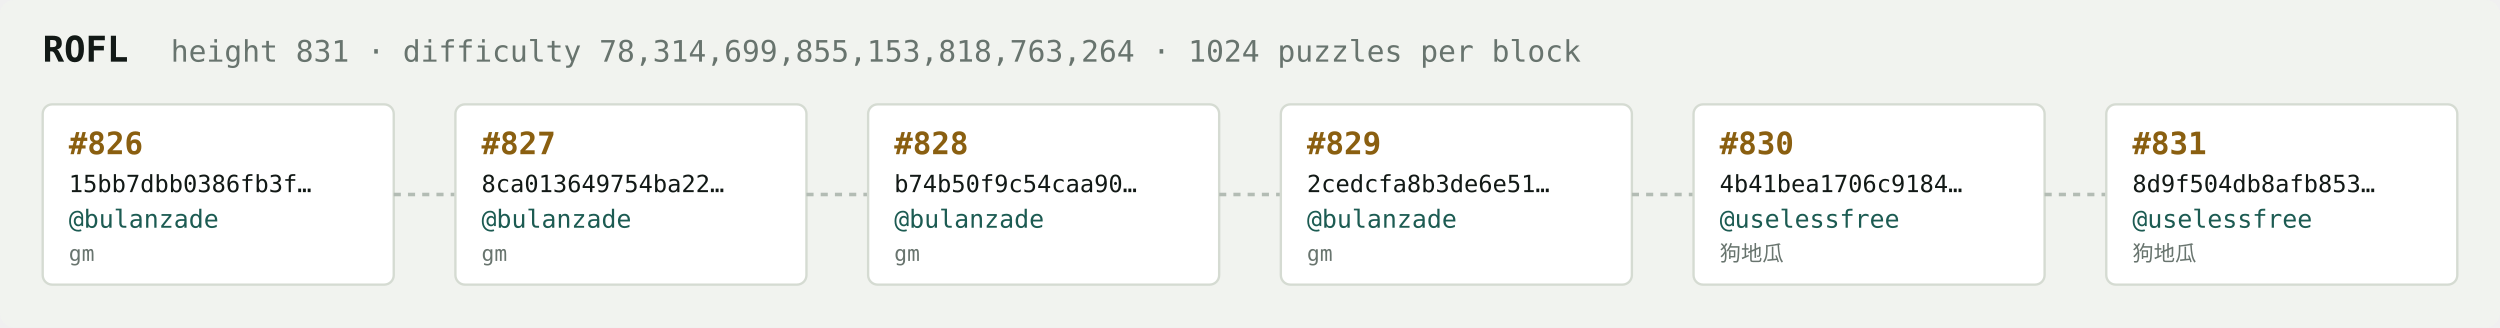
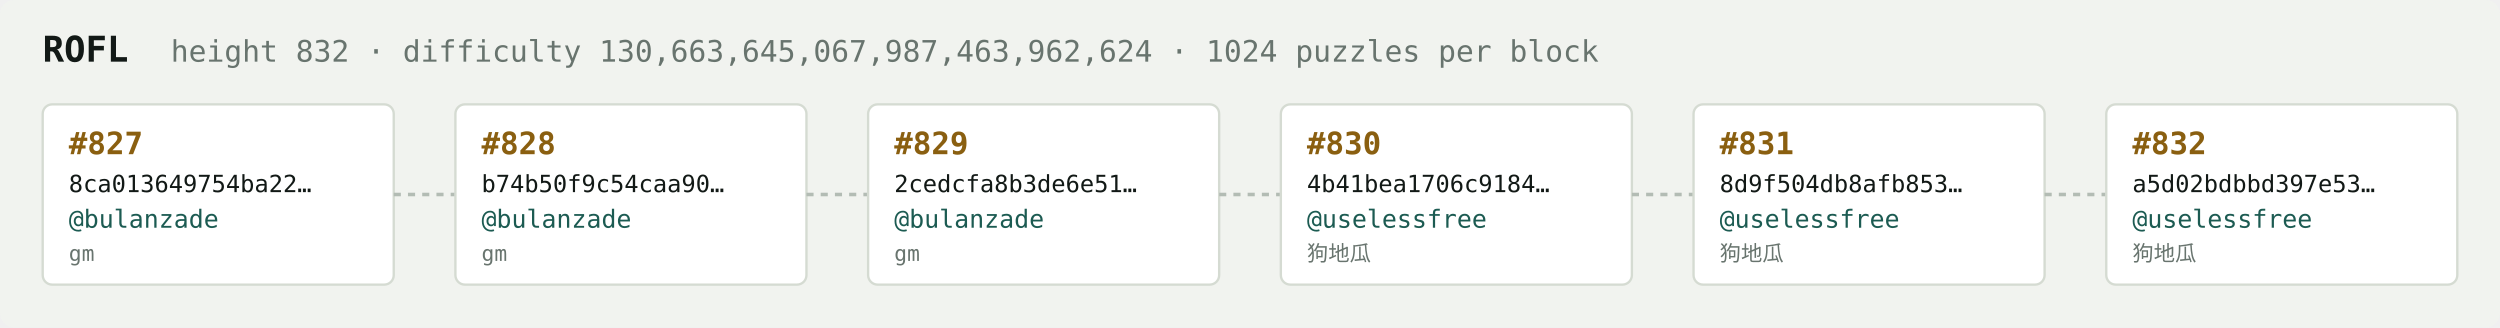
<svg xmlns="http://www.w3.org/2000/svg" width="1054" height="138" viewBox="0 0 1054 138" font-family="ui-monospace,SFMono-Regular,Menlo,monospace">
  <rect fill="#f1f3ef" width="1054" height="138" rx="6" />
  <text x="18" y="26" fill="#121916" font-size="15" font-weight="700">ROFL</text>
-   <text x="72" y="26" fill="#68746e" font-size="12.5">height 831 · difficulty 78,314,699,855,153,818,763,264 · 1024 puzzles per block</text>
+   <text x="72" y="26" fill="#68746e" font-size="12.5">height 832 · difficulty 130,663,645,067,987,463,962,624 · 1024 puzzles per block</text>
  <rect x="18" y="44" width="148" height="76" rx="4" fill="#ffffff" stroke="#d5dbd2" stroke-width="1" />
-   <text x="29" y="65" fill="#8a5f10" font-size="13" font-weight="700">#826</text>
-   <text x="29" y="81" fill="#121916" font-size="10">15bb7dbb0386fb3f…</text>
+   <text x="29" y="65" fill="#8a5f10" font-size="13" font-weight="700">#827</text>
+   <text x="29" y="81" fill="#121916" font-size="10">8ca013649754ba22…</text>
  <text x="29" y="96" fill="#1c5b52" font-size="10.5">@bulanzade</text>
  <text x="29" y="110" fill="#68746e" font-size="9">gm</text>
  <line x1="166" y1="82.0" x2="192" y2="82.0" stroke="#b3bcb4" stroke-width="1.5" stroke-dasharray="3 3" />
  <rect x="192" y="44" width="148" height="76" rx="4" fill="#ffffff" stroke="#d5dbd2" stroke-width="1" />
-   <text x="203" y="65" fill="#8a5f10" font-size="13" font-weight="700">#827</text>
-   <text x="203" y="81" fill="#121916" font-size="10">8ca013649754ba22…</text>
+   <text x="203" y="65" fill="#8a5f10" font-size="13" font-weight="700">#828</text>
+   <text x="203" y="81" fill="#121916" font-size="10">b74b50f9c54caa90…</text>
  <text x="203" y="96" fill="#1c5b52" font-size="10.5">@bulanzade</text>
  <text x="203" y="110" fill="#68746e" font-size="9">gm</text>
  <line x1="340" y1="82.0" x2="366" y2="82.0" stroke="#b3bcb4" stroke-width="1.5" stroke-dasharray="3 3" />
  <rect x="366" y="44" width="148" height="76" rx="4" fill="#ffffff" stroke="#d5dbd2" stroke-width="1" />
-   <text x="377" y="65" fill="#8a5f10" font-size="13" font-weight="700">#828</text>
-   <text x="377" y="81" fill="#121916" font-size="10">b74b50f9c54caa90…</text>
+   <text x="377" y="65" fill="#8a5f10" font-size="13" font-weight="700">#829</text>
+   <text x="377" y="81" fill="#121916" font-size="10">2cedcfa8b3de6e51…</text>
  <text x="377" y="96" fill="#1c5b52" font-size="10.5">@bulanzade</text>
  <text x="377" y="110" fill="#68746e" font-size="9">gm</text>
  <line x1="514" y1="82.0" x2="540" y2="82.0" stroke="#b3bcb4" stroke-width="1.5" stroke-dasharray="3 3" />
  <rect x="540" y="44" width="148" height="76" rx="4" fill="#ffffff" stroke="#d5dbd2" stroke-width="1" />
-   <text x="551" y="65" fill="#8a5f10" font-size="13" font-weight="700">#829</text>
-   <text x="551" y="81" fill="#121916" font-size="10">2cedcfa8b3de6e51…</text>
-   <text x="551" y="96" fill="#1c5b52" font-size="10.5">@bulanzade</text>
-   <text x="551" y="110" fill="#68746e" font-size="9">gm</text>
+   <text x="551" y="65" fill="#8a5f10" font-size="13" font-weight="700">#830</text>
+   <text x="551" y="81" fill="#121916" font-size="10">4b41bea1706c9184…</text>
+   <text x="551" y="96" fill="#1c5b52" font-size="10.5">@uselessfree</text>
+   <text x="551" y="110" fill="#68746e" font-size="9">狗地瓜</text>
  <line x1="688" y1="82.0" x2="714" y2="82.0" stroke="#b3bcb4" stroke-width="1.5" stroke-dasharray="3 3" />
  <rect x="714" y="44" width="148" height="76" rx="4" fill="#ffffff" stroke="#d5dbd2" stroke-width="1" />
-   <text x="725" y="65" fill="#8a5f10" font-size="13" font-weight="700">#830</text>
-   <text x="725" y="81" fill="#121916" font-size="10">4b41bea1706c9184…</text>
+   <text x="725" y="65" fill="#8a5f10" font-size="13" font-weight="700">#831</text>
+   <text x="725" y="81" fill="#121916" font-size="10">8d9f504db8afb853…</text>
  <text x="725" y="96" fill="#1c5b52" font-size="10.5">@uselessfree</text>
  <text x="725" y="110" fill="#68746e" font-size="9">狗地瓜</text>
  <line x1="862" y1="82.0" x2="888" y2="82.0" stroke="#b3bcb4" stroke-width="1.5" stroke-dasharray="3 3" />
  <rect x="888" y="44" width="148" height="76" rx="4" fill="#ffffff" stroke="#d5dbd2" stroke-width="1" />
-   <text x="899" y="65" fill="#8a5f10" font-size="13" font-weight="700">#831</text>
-   <text x="899" y="81" fill="#121916" font-size="10">8d9f504db8afb853…</text>
+   <text x="899" y="65" fill="#8a5f10" font-size="13" font-weight="700">#832</text>
+   <text x="899" y="81" fill="#121916" font-size="10">a5d02bdbbd397e53…</text>
  <text x="899" y="96" fill="#1c5b52" font-size="10.5">@uselessfree</text>
  <text x="899" y="110" fill="#68746e" font-size="9">狗地瓜</text>
</svg>
